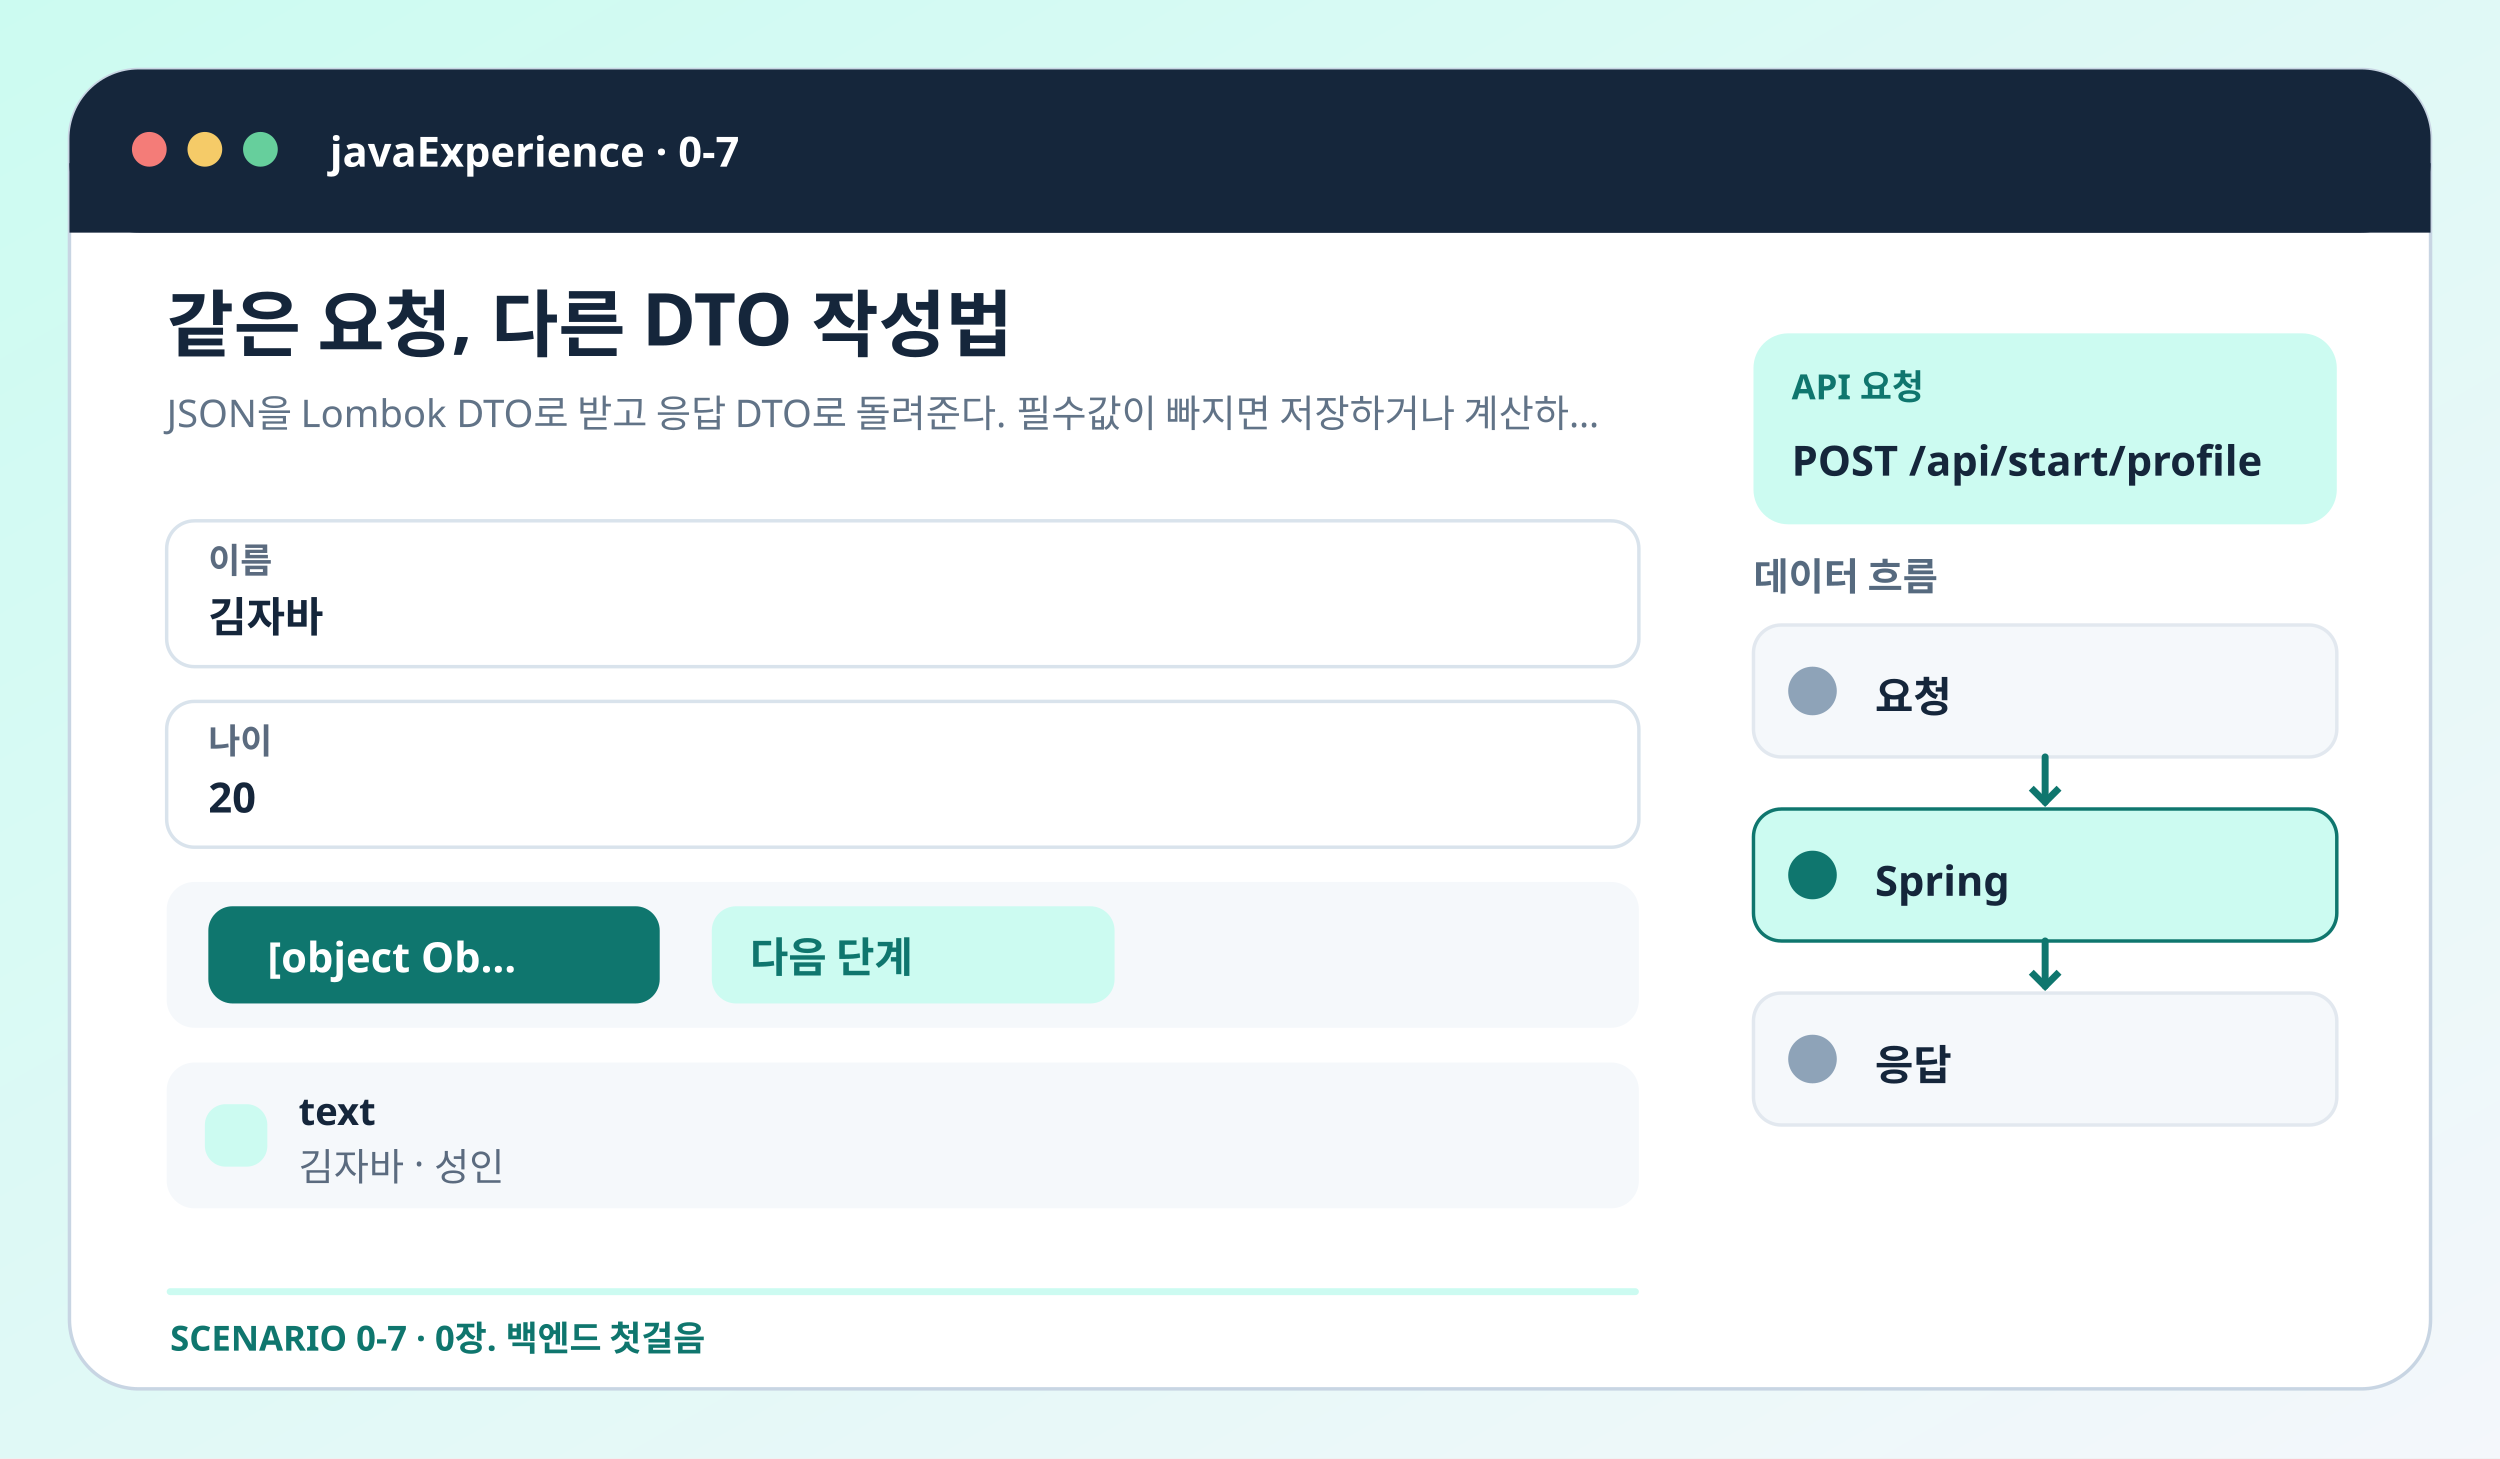
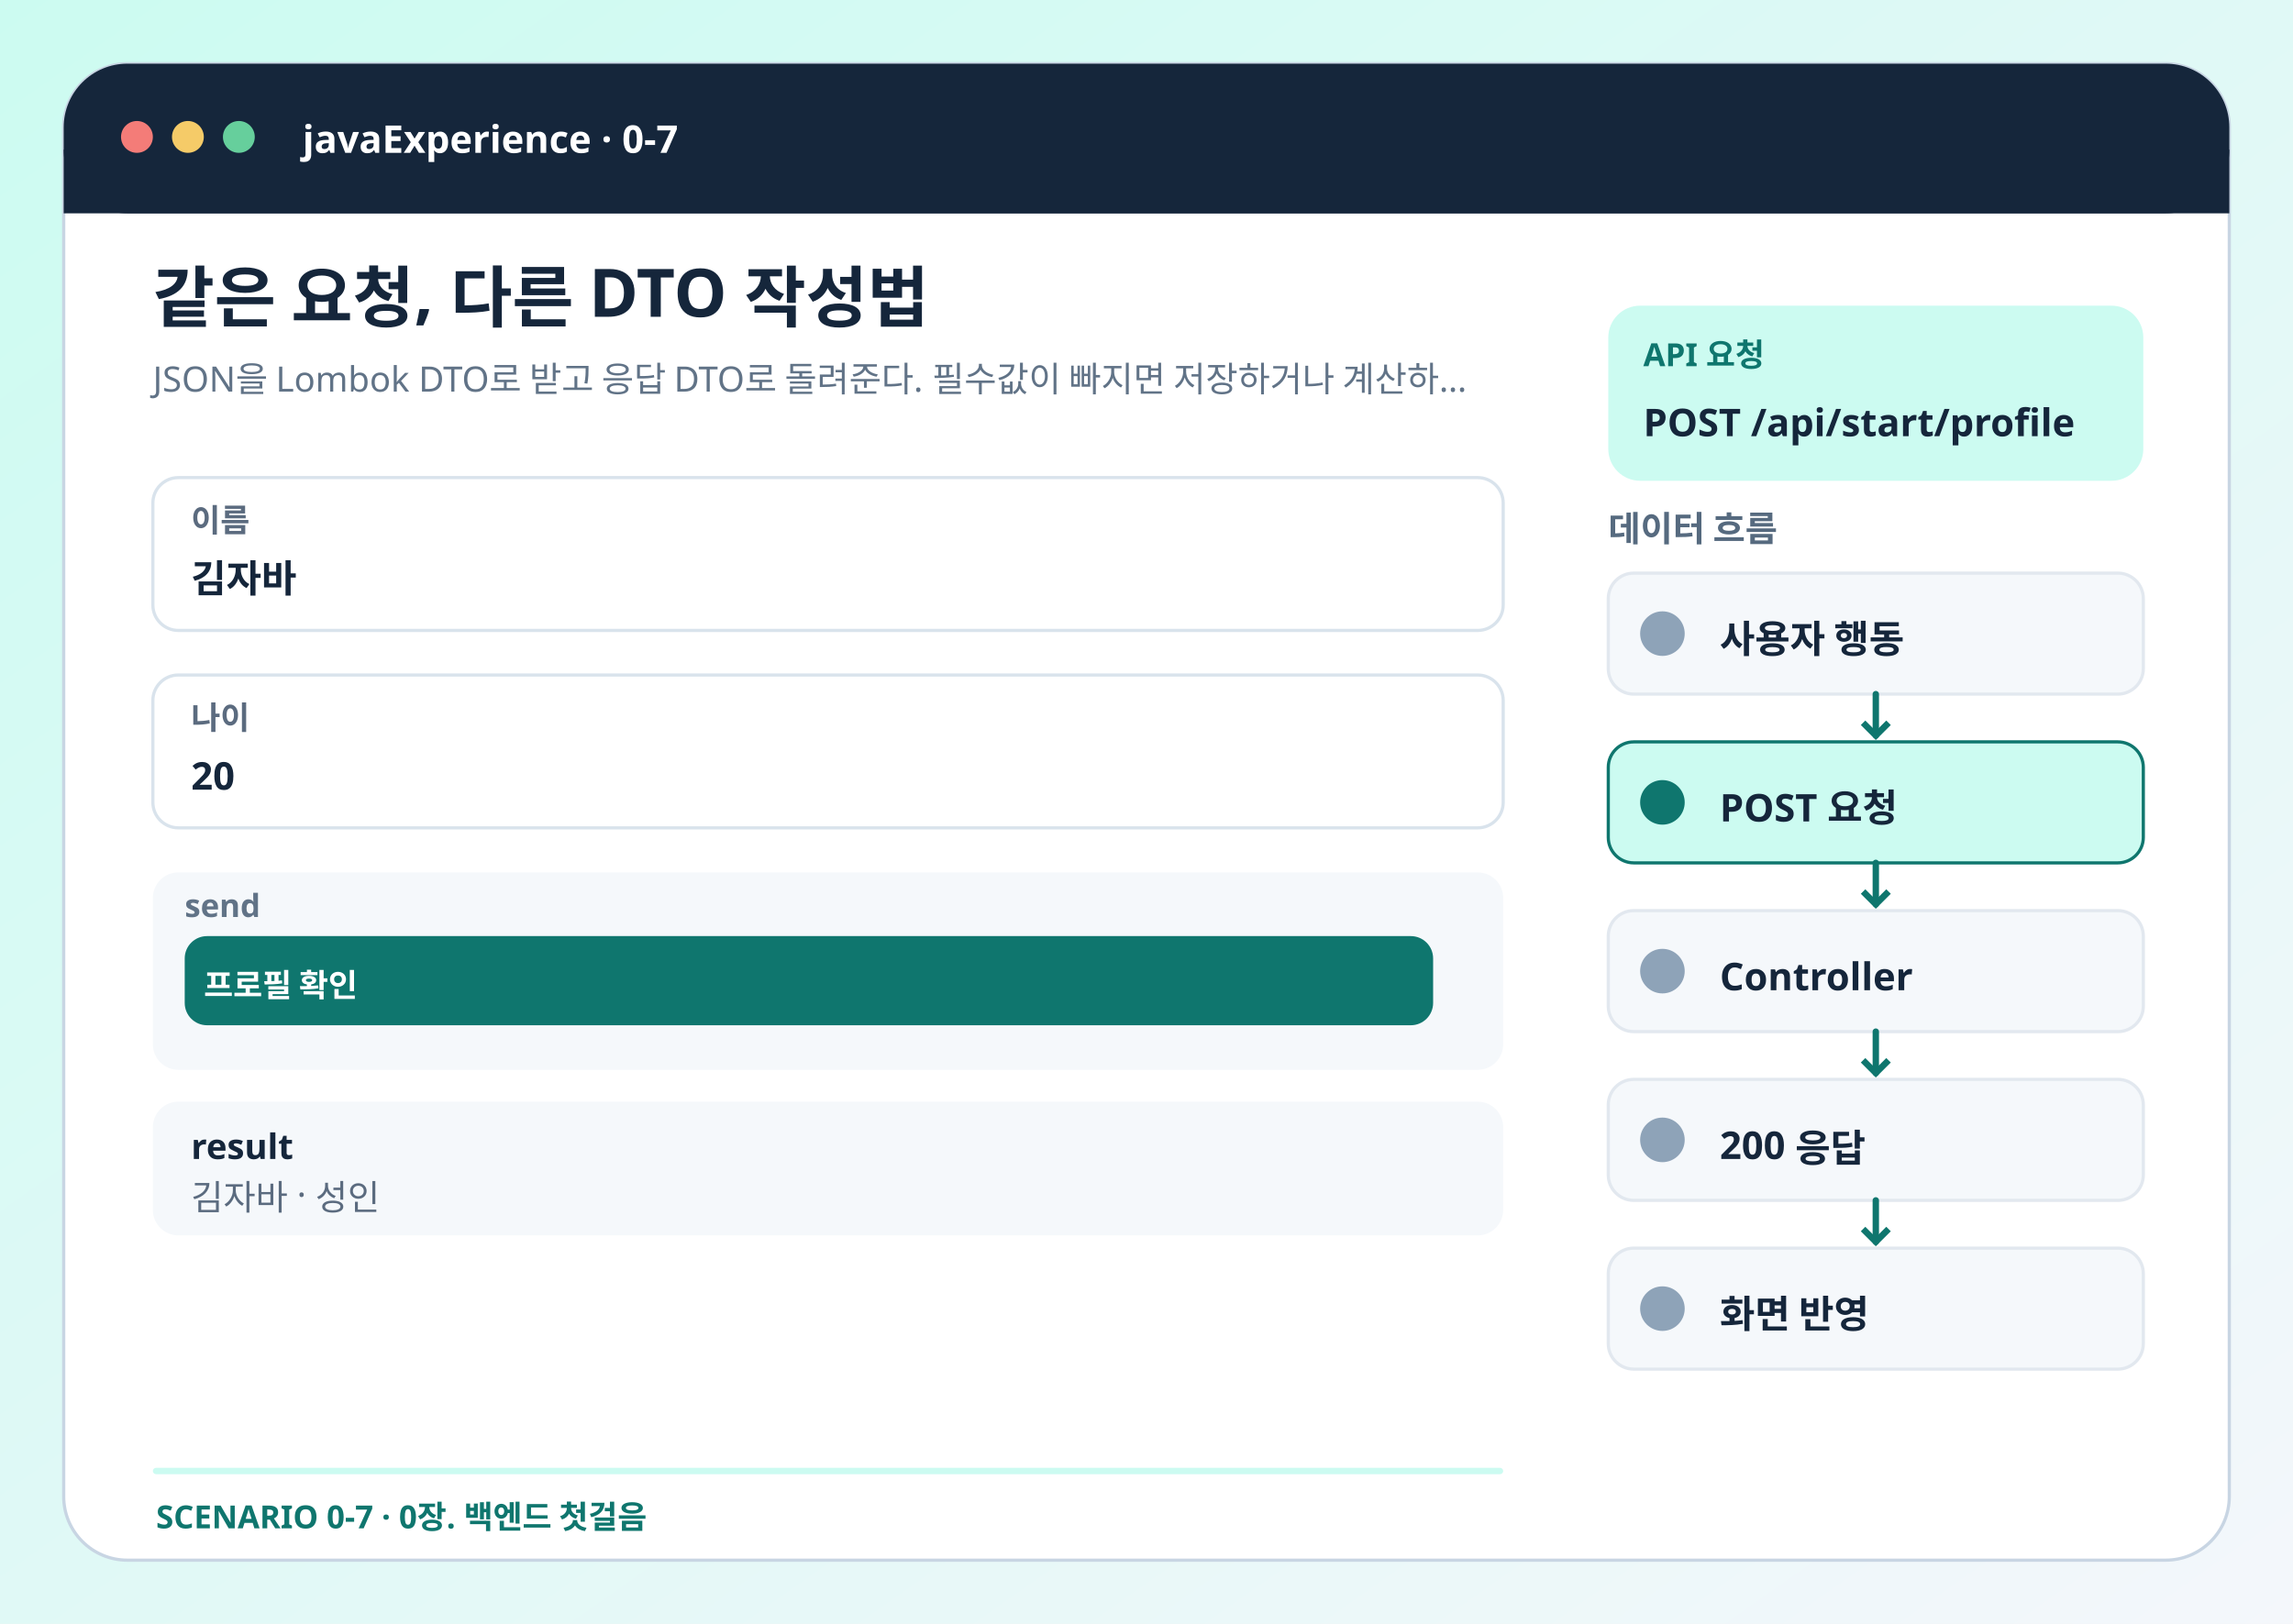
- <svg xmlns="http://www.w3.org/2000/svg" viewBox="0 0 720 420" role="img" aria-labelledby="title desc">
+ <svg xmlns="http://www.w3.org/2000/svg" viewBox="0 0 720 510" role="img" aria-labelledby="title desc">
  <defs>
    <linearGradient id="bg" x2="1" y2="1">
      <stop stop-color="#ccfbf1" />
      <stop offset="1" stop-color="#f4f7fb" />
    </linearGradient>
  </defs>
-   <rect x="0" y="0" width="720" height="420" rx="0" fill="url(#bg)" stroke="none" />
-   <rect x="20" y="20" width="680" height="380" rx="20" fill="#fff" stroke="#c8d5e3" />
+   <rect x="0" y="0" width="720" height="510" rx="0" fill="url(#bg)" stroke="none" />
+   <rect x="20" y="20" width="680" height="470" rx="20" fill="#fff" stroke="#c8d5e3" />
  <rect x="20" y="20" width="680" height="47" rx="20" fill="#15263b" stroke="none" />
  <rect x="20" y="47" width="680" height="20" rx="0" fill="#15263b" stroke="none" />
  <circle cx="43" cy="43" r="5" fill="#f47c78" />
  <circle cx="59" cy="43" r="5" fill="#f5cb68" />
  <circle cx="75" cy="43" r="5" fill="#66cf9c" />
  <text x="95" y="48" fill="#fff" font-size="12" font-weight="750" font-family="Pretendard,Apple SD Gothic Neo,Noto Sans KR,sans-serif">javaExperience · 0-7</text>
  <text x="48" y="101" fill="#15263b" font-size="21" font-weight="800" font-family="Pretendard,Apple SD Gothic Neo,Noto Sans KR,sans-serif">같은 요청, 다른 DTO 작성법</text>
  <text x="48" y="123" fill="#617387" font-size="11" font-weight="500" font-family="Pretendard,Apple SD Gothic Neo,Noto Sans KR,sans-serif">JSON을 Lombok DTO로 받고 응답 DTO로 돌려준다. 필수값이 빠지면 저장하거나 계산하…</text>
  <rect x="505" y="96" width="168" height="55" rx="10" fill="#ccfbf1" stroke="none" />
  <text x="516" y="115" fill="#0f766e" font-size="10" font-weight="700" font-family="Pretendard,Apple SD Gothic Neo,Noto Sans KR,sans-serif">API 요청</text>
  <text x="516" y="137" fill="#15263b" font-size="12" font-weight="800" font-family="Pretendard,Apple SD Gothic Neo,Noto Sans KR,sans-serif">POST /api/start/profile</text>
-   <rect x="48" y="150" width="424" height="42" rx="8" fill="#fff" stroke="#d9e3ec" />
-   <text x="60" y="165" fill="#5b6b7f" font-size="10" font-weight="650" font-family="Pretendard,Apple SD Gothic Neo,Noto Sans KR,sans-serif">이름</text>
-   <text x="60" y="182" fill="#15263b" font-size="12" font-weight="600" font-family="Pretendard,Apple SD Gothic Neo,Noto Sans KR,sans-serif">김자바</text>
-   <rect x="48" y="202" width="424" height="42" rx="8" fill="#fff" stroke="#d9e3ec" />
-   <text x="60" y="217" fill="#5b6b7f" font-size="10" font-weight="650" font-family="Pretendard,Apple SD Gothic Neo,Noto Sans KR,sans-serif">나이</text>
-   <text x="60" y="234" fill="#15263b" font-size="12" font-weight="600" font-family="Pretendard,Apple SD Gothic Neo,Noto Sans KR,sans-serif">20</text>
-   <rect x="48" y="254" width="424" height="42" rx="8" fill="#f5f8fb" stroke="none" />
-   <rect x="60" y="261" width="130" height="28" rx="7" fill="#0f766e" stroke="none" />
-   <text x="77" y="280" fill="#fff" font-size="12" font-weight="700" font-family="Pretendard,Apple SD Gothic Neo,Noto Sans KR,sans-serif">[object Ob…</text>
-   <rect x="205" y="261" width="116" height="28" rx="7" fill="#ccfbf1" stroke="none" />
-   <text x="216" y="280" fill="#0f766e" font-size="12" font-weight="650" font-family="Pretendard,Apple SD Gothic Neo,Noto Sans KR,sans-serif">다음 단계</text>
-   <rect x="48" y="306" width="424" height="42" rx="8" fill="#f5f8fb" stroke="none" />
-   <rect x="59" y="318" width="18" height="18" rx="6" fill="#ccfbf1" stroke="none" />
-   <text x="86" y="324" fill="#15263b" font-size="11" font-weight="700" font-family="Pretendard,Apple SD Gothic Neo,Noto Sans KR,sans-serif">text</text>
-   <text x="86" y="340" fill="#5b6b7f" font-size="11" font-weight="500" font-family="Pretendard,Apple SD Gothic Neo,Noto Sans KR,sans-serif">김자바 · 성인</text>
+   <rect x="48" y="150" width="424" height="48" rx="8" fill="#fff" stroke="#d9e3ec" />
+   <text x="60" y="167" fill="#5b6b7f" font-size="10" font-weight="650" font-family="Pretendard,Apple SD Gothic Neo,Noto Sans KR,sans-serif">이름</text>
+   <text x="60" y="186" fill="#15263b" font-size="12" font-weight="600" font-family="Pretendard,Apple SD Gothic Neo,Noto Sans KR,sans-serif">김자바</text>
+   <rect x="48" y="212" width="424" height="48" rx="8" fill="#fff" stroke="#d9e3ec" />
+   <text x="60" y="229" fill="#5b6b7f" font-size="10" font-weight="650" font-family="Pretendard,Apple SD Gothic Neo,Noto Sans KR,sans-serif">나이</text>
+   <text x="60" y="248" fill="#15263b" font-size="12" font-weight="600" font-family="Pretendard,Apple SD Gothic Neo,Noto Sans KR,sans-serif">20</text>
+   <rect x="48" y="274" width="424" height="62" rx="8" fill="#f5f8fb" stroke="none" />
+   <text x="58" y="288" fill="#617387" font-size="10" font-weight="700" font-family="Pretendard,Apple SD Gothic Neo,Noto Sans KR,sans-serif">send</text>
+   <rect x="58" y="294" width="392" height="28" rx="7" fill="#0f766e" stroke="none" />
+   <text x="64" y="313" fill="#fff" font-size="10" font-weight="700" font-family="Pretendard,Apple SD Gothic Neo,Noto Sans KR,sans-serif">프로필 확인</text>
+   <rect x="48" y="346" width="424" height="42" rx="8" fill="#f5f8fb" stroke="none" />
+   <text x="60" y="364" fill="#15263b" font-size="11" font-weight="700" font-family="Pretendard,Apple SD Gothic Neo,Noto Sans KR,sans-serif">result</text>
+   <text x="60" y="380" fill="#5b6b7f" font-size="11" font-weight="500" font-family="Pretendard,Apple SD Gothic Neo,Noto Sans KR,sans-serif">김자바 · 성인</text>
  <text x="505" y="170" fill="#566a7f" font-size="11" font-weight="750" font-family="Pretendard,Apple SD Gothic Neo,Noto Sans KR,sans-serif">데이터 흐름</text>
  <rect x="505" y="180" width="168" height="38" rx="8" fill="#f5f8fb" stroke="#e2e8ef" />
  <rect x="515" y="192" width="14" height="14" rx="7" fill="#8ea3b8" stroke="none" />
-   <text x="540" y="205" fill="#15263b" font-size="12" font-weight="700" font-family="Pretendard,Apple SD Gothic Neo,Noto Sans KR,sans-serif">요청</text>
+   <text x="540" y="205" fill="#15263b" font-size="12" font-weight="700" font-family="Pretendard,Apple SD Gothic Neo,Noto Sans KR,sans-serif">사용자 행동</text>
  <path d="M589 218v13" stroke="#0f766e" stroke-width="2" stroke-linecap="round" />
  <path d="m585 227 4 4 4-4" fill="none" stroke="#0f766e" stroke-width="2" />
  <rect x="505" y="233" width="168" height="38" rx="8" fill="#ccfbf1" stroke="#0f766e" />
  <rect x="515" y="245" width="14" height="14" rx="7" fill="#0f766e" stroke="none" />
-   <text x="540" y="258" fill="#15263b" font-size="12" font-weight="700" font-family="Pretendard,Apple SD Gothic Neo,Noto Sans KR,sans-serif">Spring</text>
+   <text x="540" y="258" fill="#15263b" font-size="12" font-weight="700" font-family="Pretendard,Apple SD Gothic Neo,Noto Sans KR,sans-serif">POST 요청</text>
  <path d="M589 271v13" stroke="#0f766e" stroke-width="2" stroke-linecap="round" />
  <path d="m585 280 4 4 4-4" fill="none" stroke="#0f766e" stroke-width="2" />
  <rect x="505" y="286" width="168" height="38" rx="8" fill="#f5f8fb" stroke="#e2e8ef" />
  <rect x="515" y="298" width="14" height="14" rx="7" fill="#8ea3b8" stroke="none" />
-   <text x="540" y="311" fill="#15263b" font-size="12" font-weight="700" font-family="Pretendard,Apple SD Gothic Neo,Noto Sans KR,sans-serif">응답</text>
-   <rect x="48" y="371" width="424" height="2" rx="1" fill="#ccfbf1" stroke="none" />
-   <text x="49" y="389" fill="#0f766e" font-size="10" font-weight="750" font-family="Pretendard,Apple SD Gothic Neo,Noto Sans KR,sans-serif">SCENARIO 0-7 · 0장. 백엔드 첫걸음</text>
+   <text x="540" y="311" fill="#15263b" font-size="12" font-weight="700" font-family="Pretendard,Apple SD Gothic Neo,Noto Sans KR,sans-serif">Controller</text>
+   <path d="M589 324v13" stroke="#0f766e" stroke-width="2" stroke-linecap="round" />
+   <path d="m585 333 4 4 4-4" fill="none" stroke="#0f766e" stroke-width="2" />
+   <rect x="505" y="339" width="168" height="38" rx="8" fill="#f5f8fb" stroke="#e2e8ef" />
+   <rect x="515" y="351" width="14" height="14" rx="7" fill="#8ea3b8" stroke="none" />
+   <text x="540" y="364" fill="#15263b" font-size="12" font-weight="700" font-family="Pretendard,Apple SD Gothic Neo,Noto Sans KR,sans-serif">200 응답</text>
+   <path d="M589 377v13" stroke="#0f766e" stroke-width="2" stroke-linecap="round" />
+   <path d="m585 386 4 4 4-4" fill="none" stroke="#0f766e" stroke-width="2" />
+   <rect x="505" y="392" width="168" height="38" rx="8" fill="#f5f8fb" stroke="#e2e8ef" />
+   <rect x="515" y="404" width="14" height="14" rx="7" fill="#8ea3b8" stroke="none" />
+   <text x="540" y="417" fill="#15263b" font-size="12" font-weight="700" font-family="Pretendard,Apple SD Gothic Neo,Noto Sans KR,sans-serif">화면 반영</text>
+   <rect x="48" y="461" width="424" height="2" rx="1" fill="#ccfbf1" stroke="none" />
+   <text x="49" y="480" fill="#0f766e" font-size="10" font-weight="750" font-family="Pretendard,Apple SD Gothic Neo,Noto Sans KR,sans-serif">SCENARIO 0-7 · 0장. 백엔드 첫걸음</text>
</svg>
